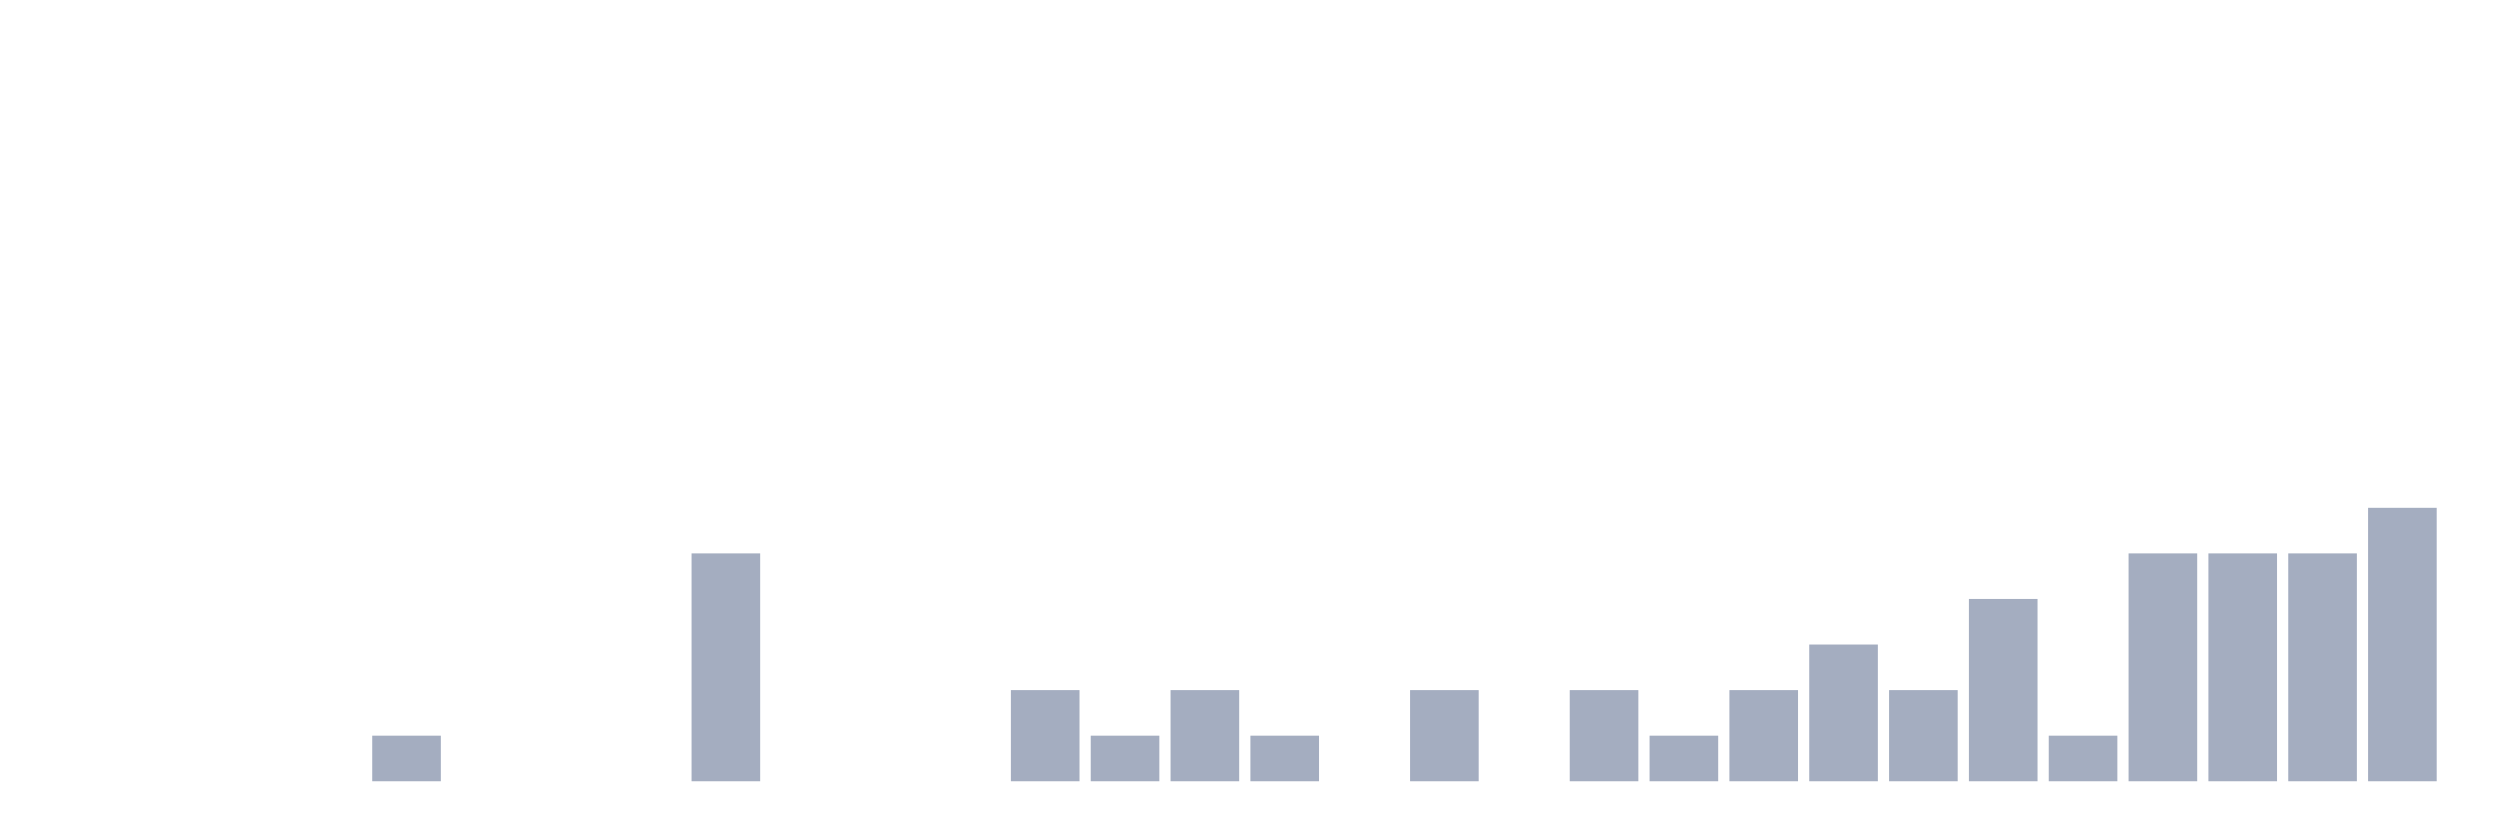
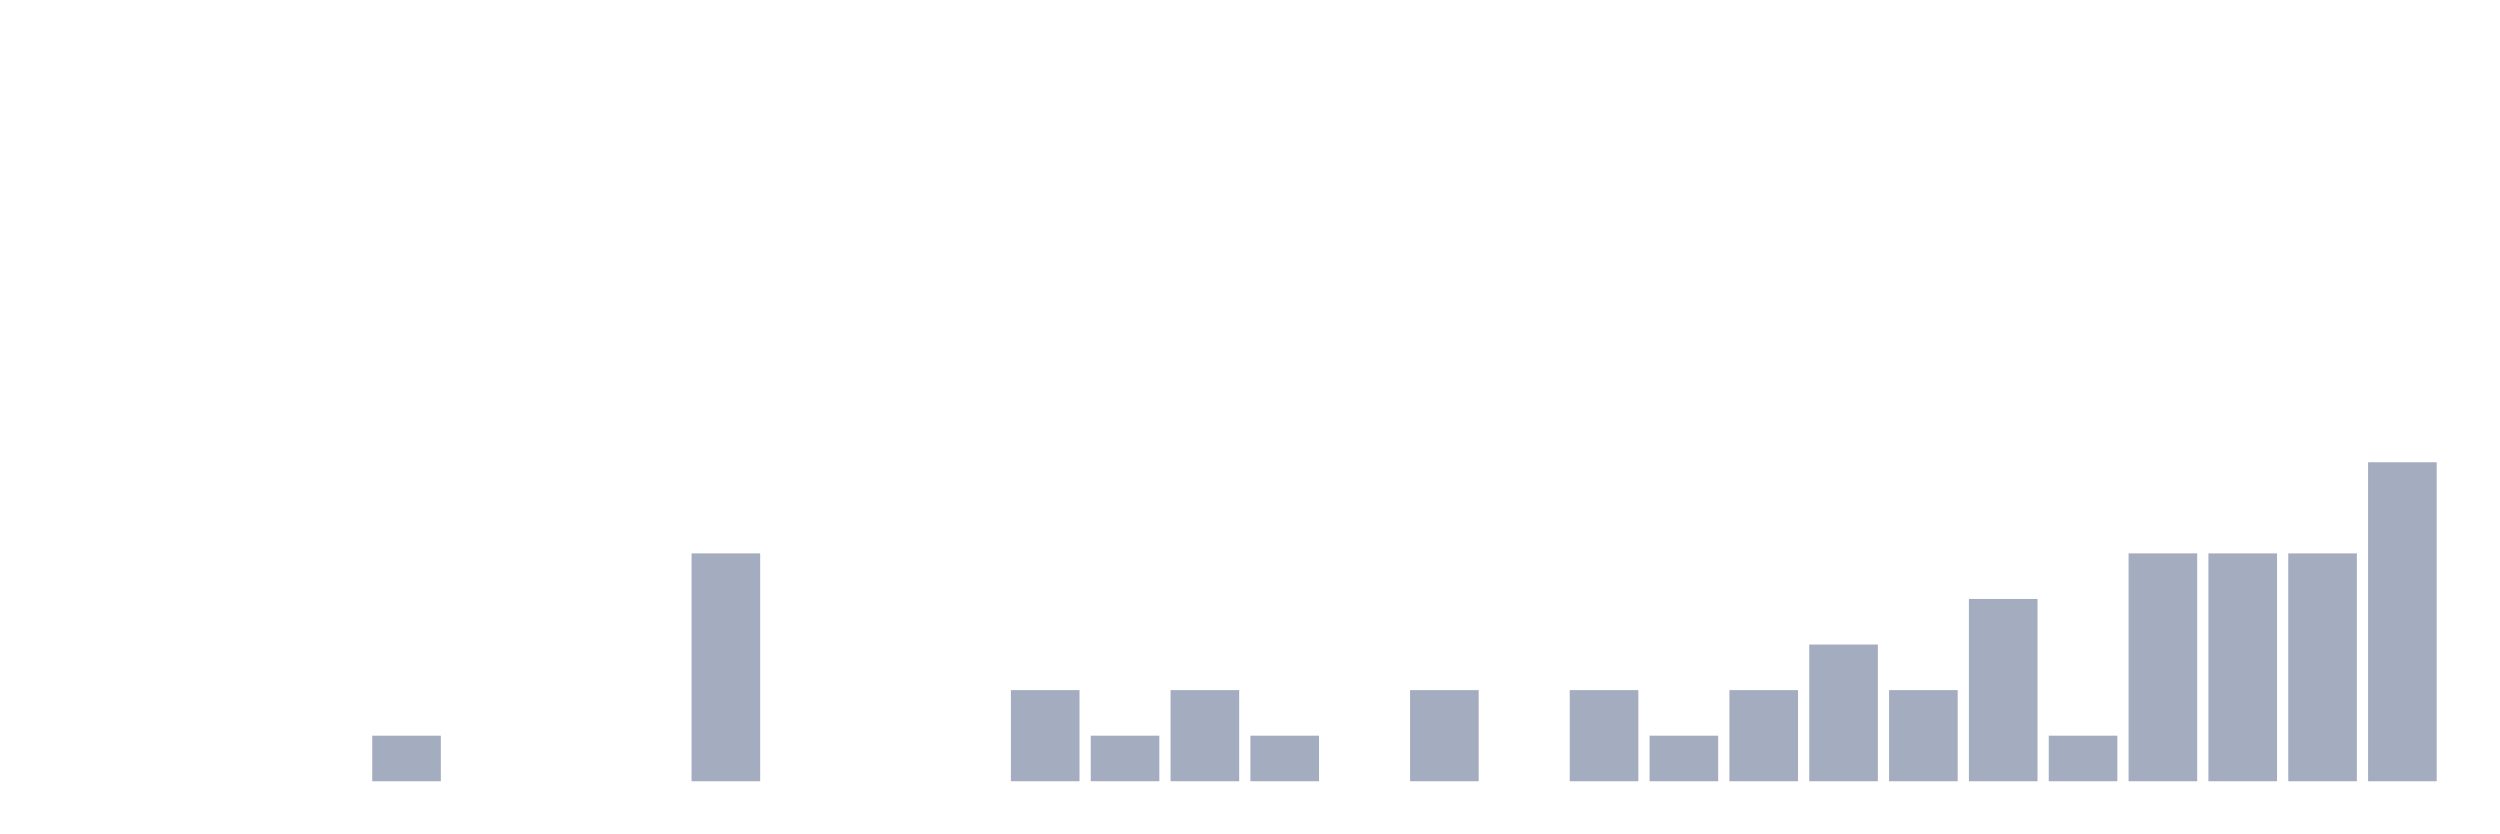
<svg xmlns="http://www.w3.org/2000/svg" viewBox="0 0 480 160">
  <g transform="translate(10,10)">
    <rect class="bar" x="0.153" width="13.175" y="140" height="0" fill="rgb(164,173,192)" />
    <rect class="bar" x="15.482" width="13.175" y="140" height="0" fill="rgb(164,173,192)" />
    <rect class="bar" x="30.81" width="13.175" y="140" height="0" fill="rgb(164,173,192)" />
    <rect class="bar" x="46.138" width="13.175" y="140" height="0" fill="rgb(164,173,192)" />
    <rect class="bar" x="61.466" width="13.175" y="131.25" height="8.75" fill="rgb(164,173,192)" />
    <rect class="bar" x="76.794" width="13.175" y="140" height="0" fill="rgb(164,173,192)" />
    <rect class="bar" x="92.123" width="13.175" y="140" height="0" fill="rgb(164,173,192)" />
    <rect class="bar" x="107.451" width="13.175" y="140" height="0" fill="rgb(164,173,192)" />
    <rect class="bar" x="122.779" width="13.175" y="96.25" height="43.75" fill="rgb(164,173,192)" />
    <rect class="bar" x="138.107" width="13.175" y="140" height="0" fill="rgb(164,173,192)" />
    <rect class="bar" x="153.436" width="13.175" y="140" height="0" fill="rgb(164,173,192)" />
    <rect class="bar" x="168.764" width="13.175" y="140" height="0" fill="rgb(164,173,192)" />
    <rect class="bar" x="184.092" width="13.175" y="122.5" height="17.5" fill="rgb(164,173,192)" />
    <rect class="bar" x="199.42" width="13.175" y="131.25" height="8.75" fill="rgb(164,173,192)" />
    <rect class="bar" x="214.748" width="13.175" y="122.5" height="17.5" fill="rgb(164,173,192)" />
    <rect class="bar" x="230.077" width="13.175" y="131.25" height="8.75" fill="rgb(164,173,192)" />
    <rect class="bar" x="245.405" width="13.175" y="140" height="0" fill="rgb(164,173,192)" />
    <rect class="bar" x="260.733" width="13.175" y="122.5" height="17.5" fill="rgb(164,173,192)" />
    <rect class="bar" x="276.061" width="13.175" y="140" height="0" fill="rgb(164,173,192)" />
    <rect class="bar" x="291.39" width="13.175" y="122.5" height="17.5" fill="rgb(164,173,192)" />
    <rect class="bar" x="306.718" width="13.175" y="131.25" height="8.75" fill="rgb(164,173,192)" />
    <rect class="bar" x="322.046" width="13.175" y="122.5" height="17.5" fill="rgb(164,173,192)" />
    <rect class="bar" x="337.374" width="13.175" y="113.75" height="26.25" fill="rgb(164,173,192)" />
    <rect class="bar" x="352.702" width="13.175" y="122.5" height="17.5" fill="rgb(164,173,192)" />
    <rect class="bar" x="368.031" width="13.175" y="105" height="35" fill="rgb(164,173,192)" />
    <rect class="bar" x="383.359" width="13.175" y="131.25" height="8.75" fill="rgb(164,173,192)" />
    <rect class="bar" x="398.687" width="13.175" y="96.25" height="43.75" fill="rgb(164,173,192)" />
    <rect class="bar" x="414.015" width="13.175" y="96.25" height="43.75" fill="rgb(164,173,192)" />
    <rect class="bar" x="429.344" width="13.175" y="96.25" height="43.75" fill="rgb(164,173,192)" />
-     <rect class="bar" x="444.672" width="13.175" y="87.5" height="52.5" fill="rgb(164,173,192)" />
+     <rect class="bar" x="444.672" width="13.175" y="78.75" height="61.25" fill="rgb(164,173,192)" />
  </g>
</svg>
